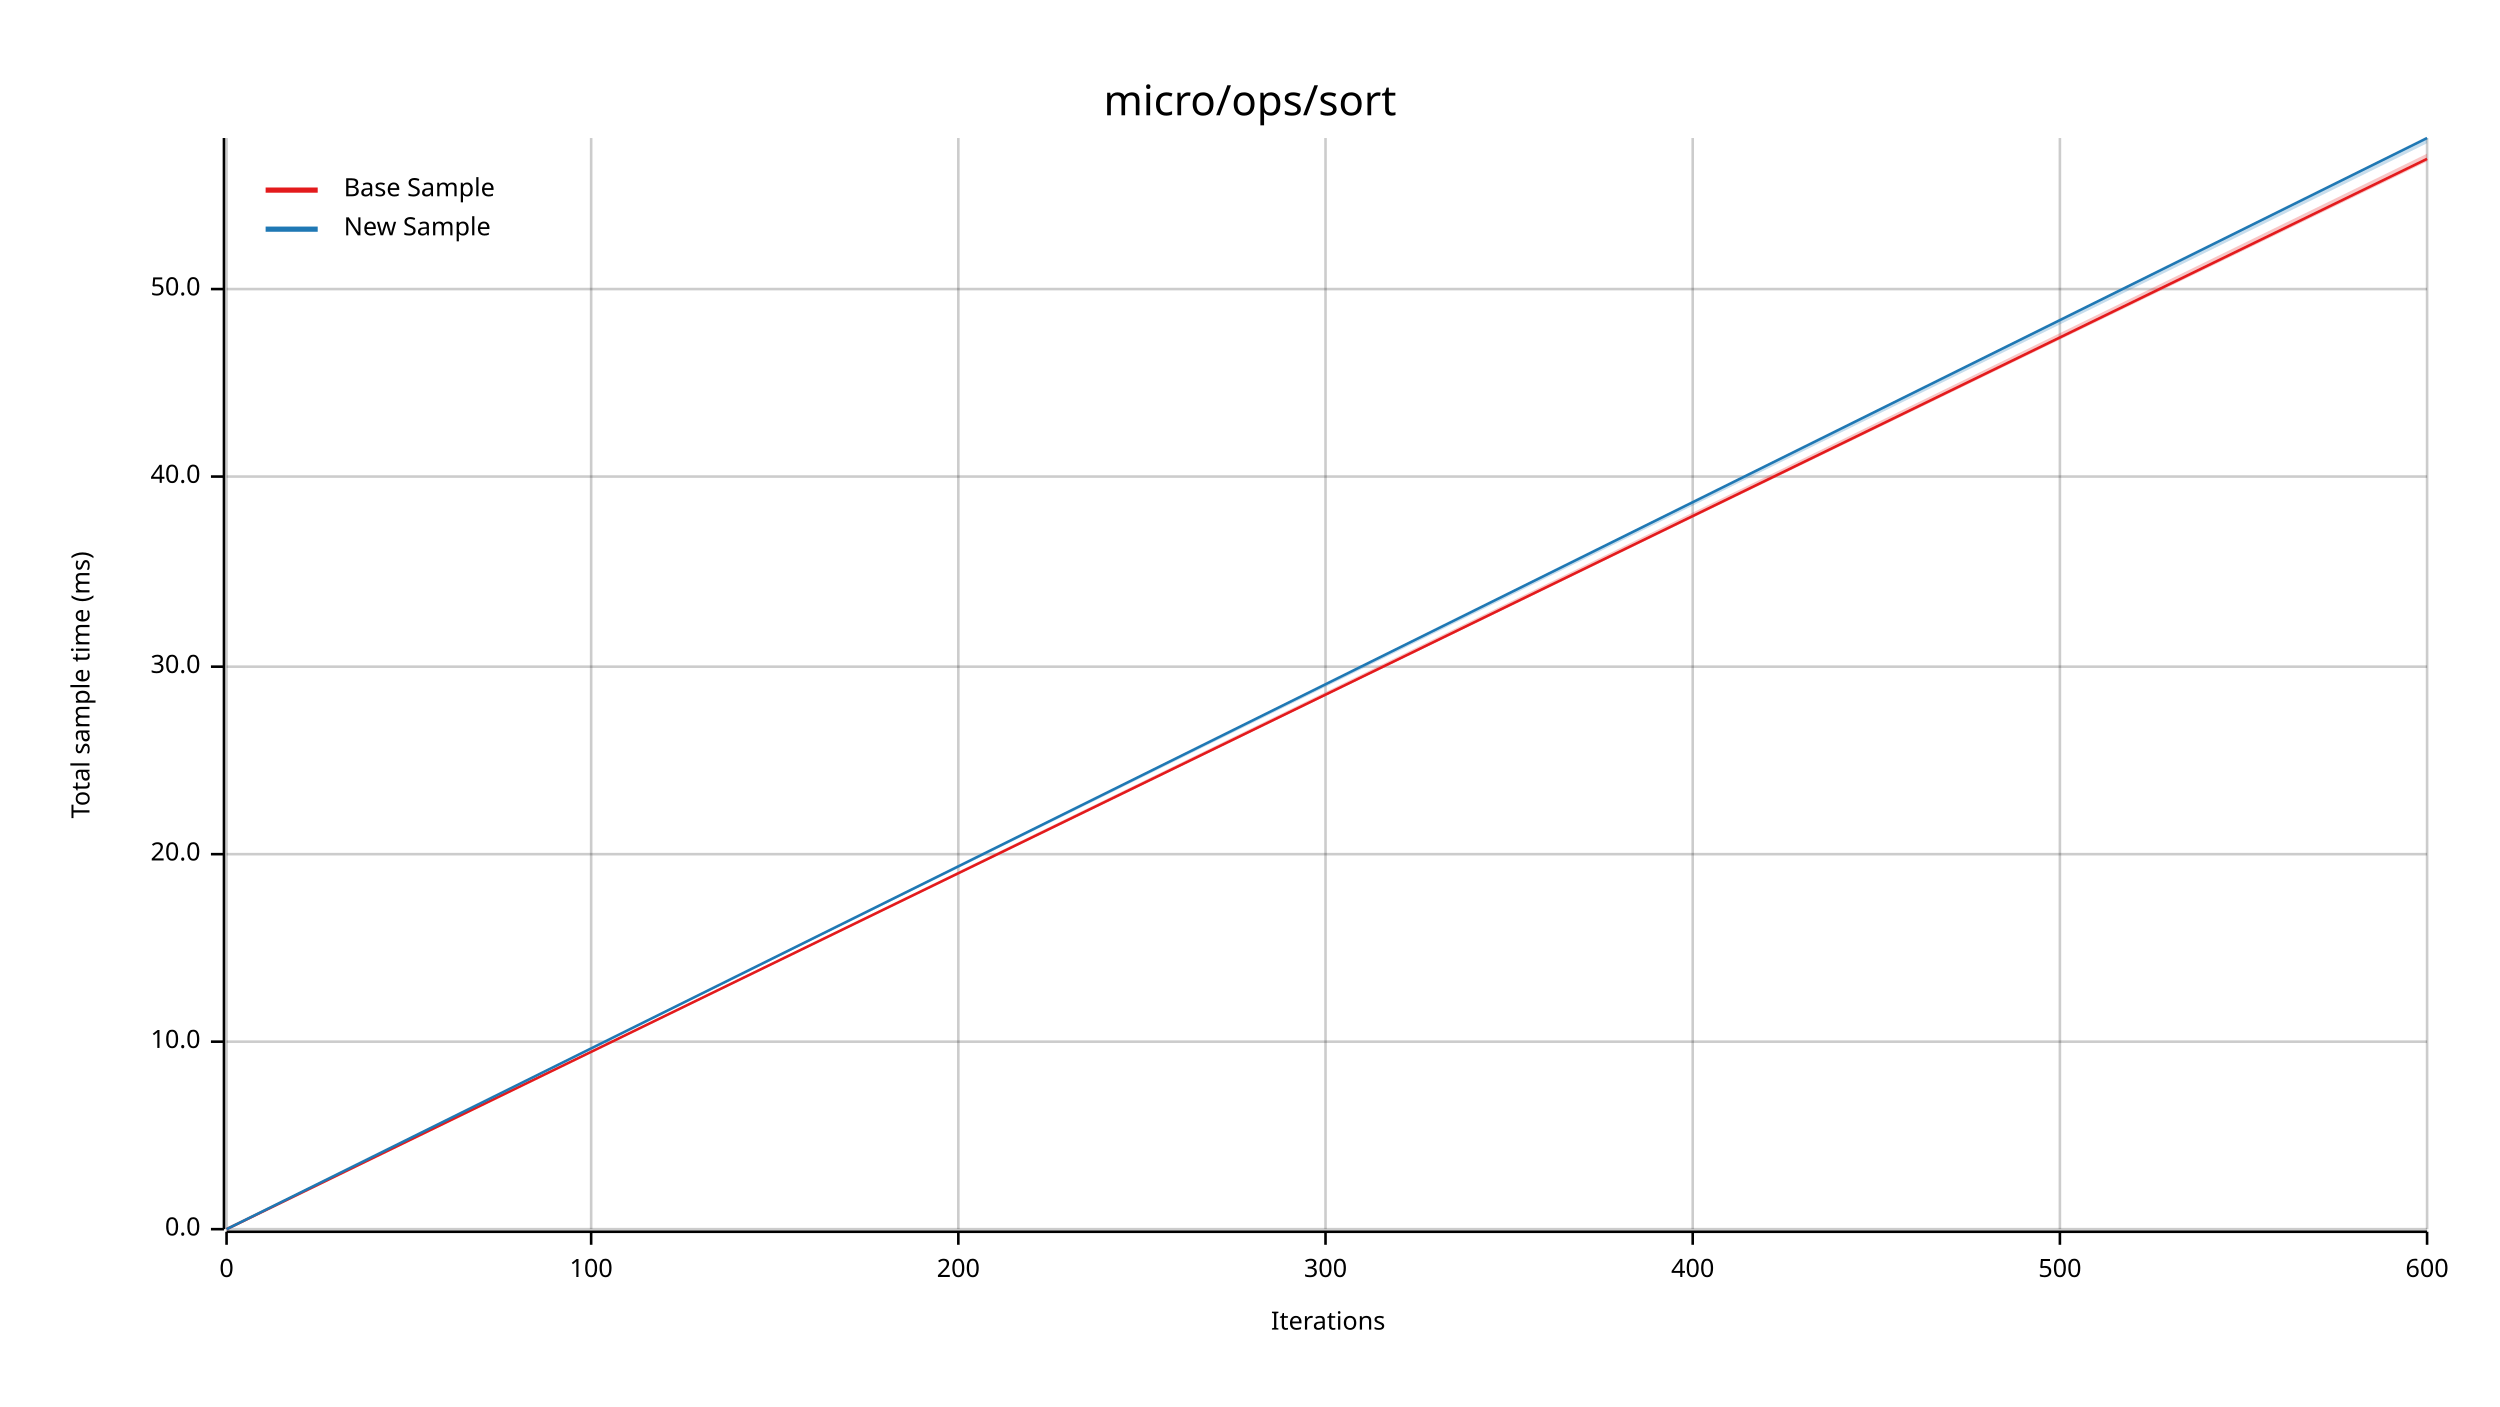
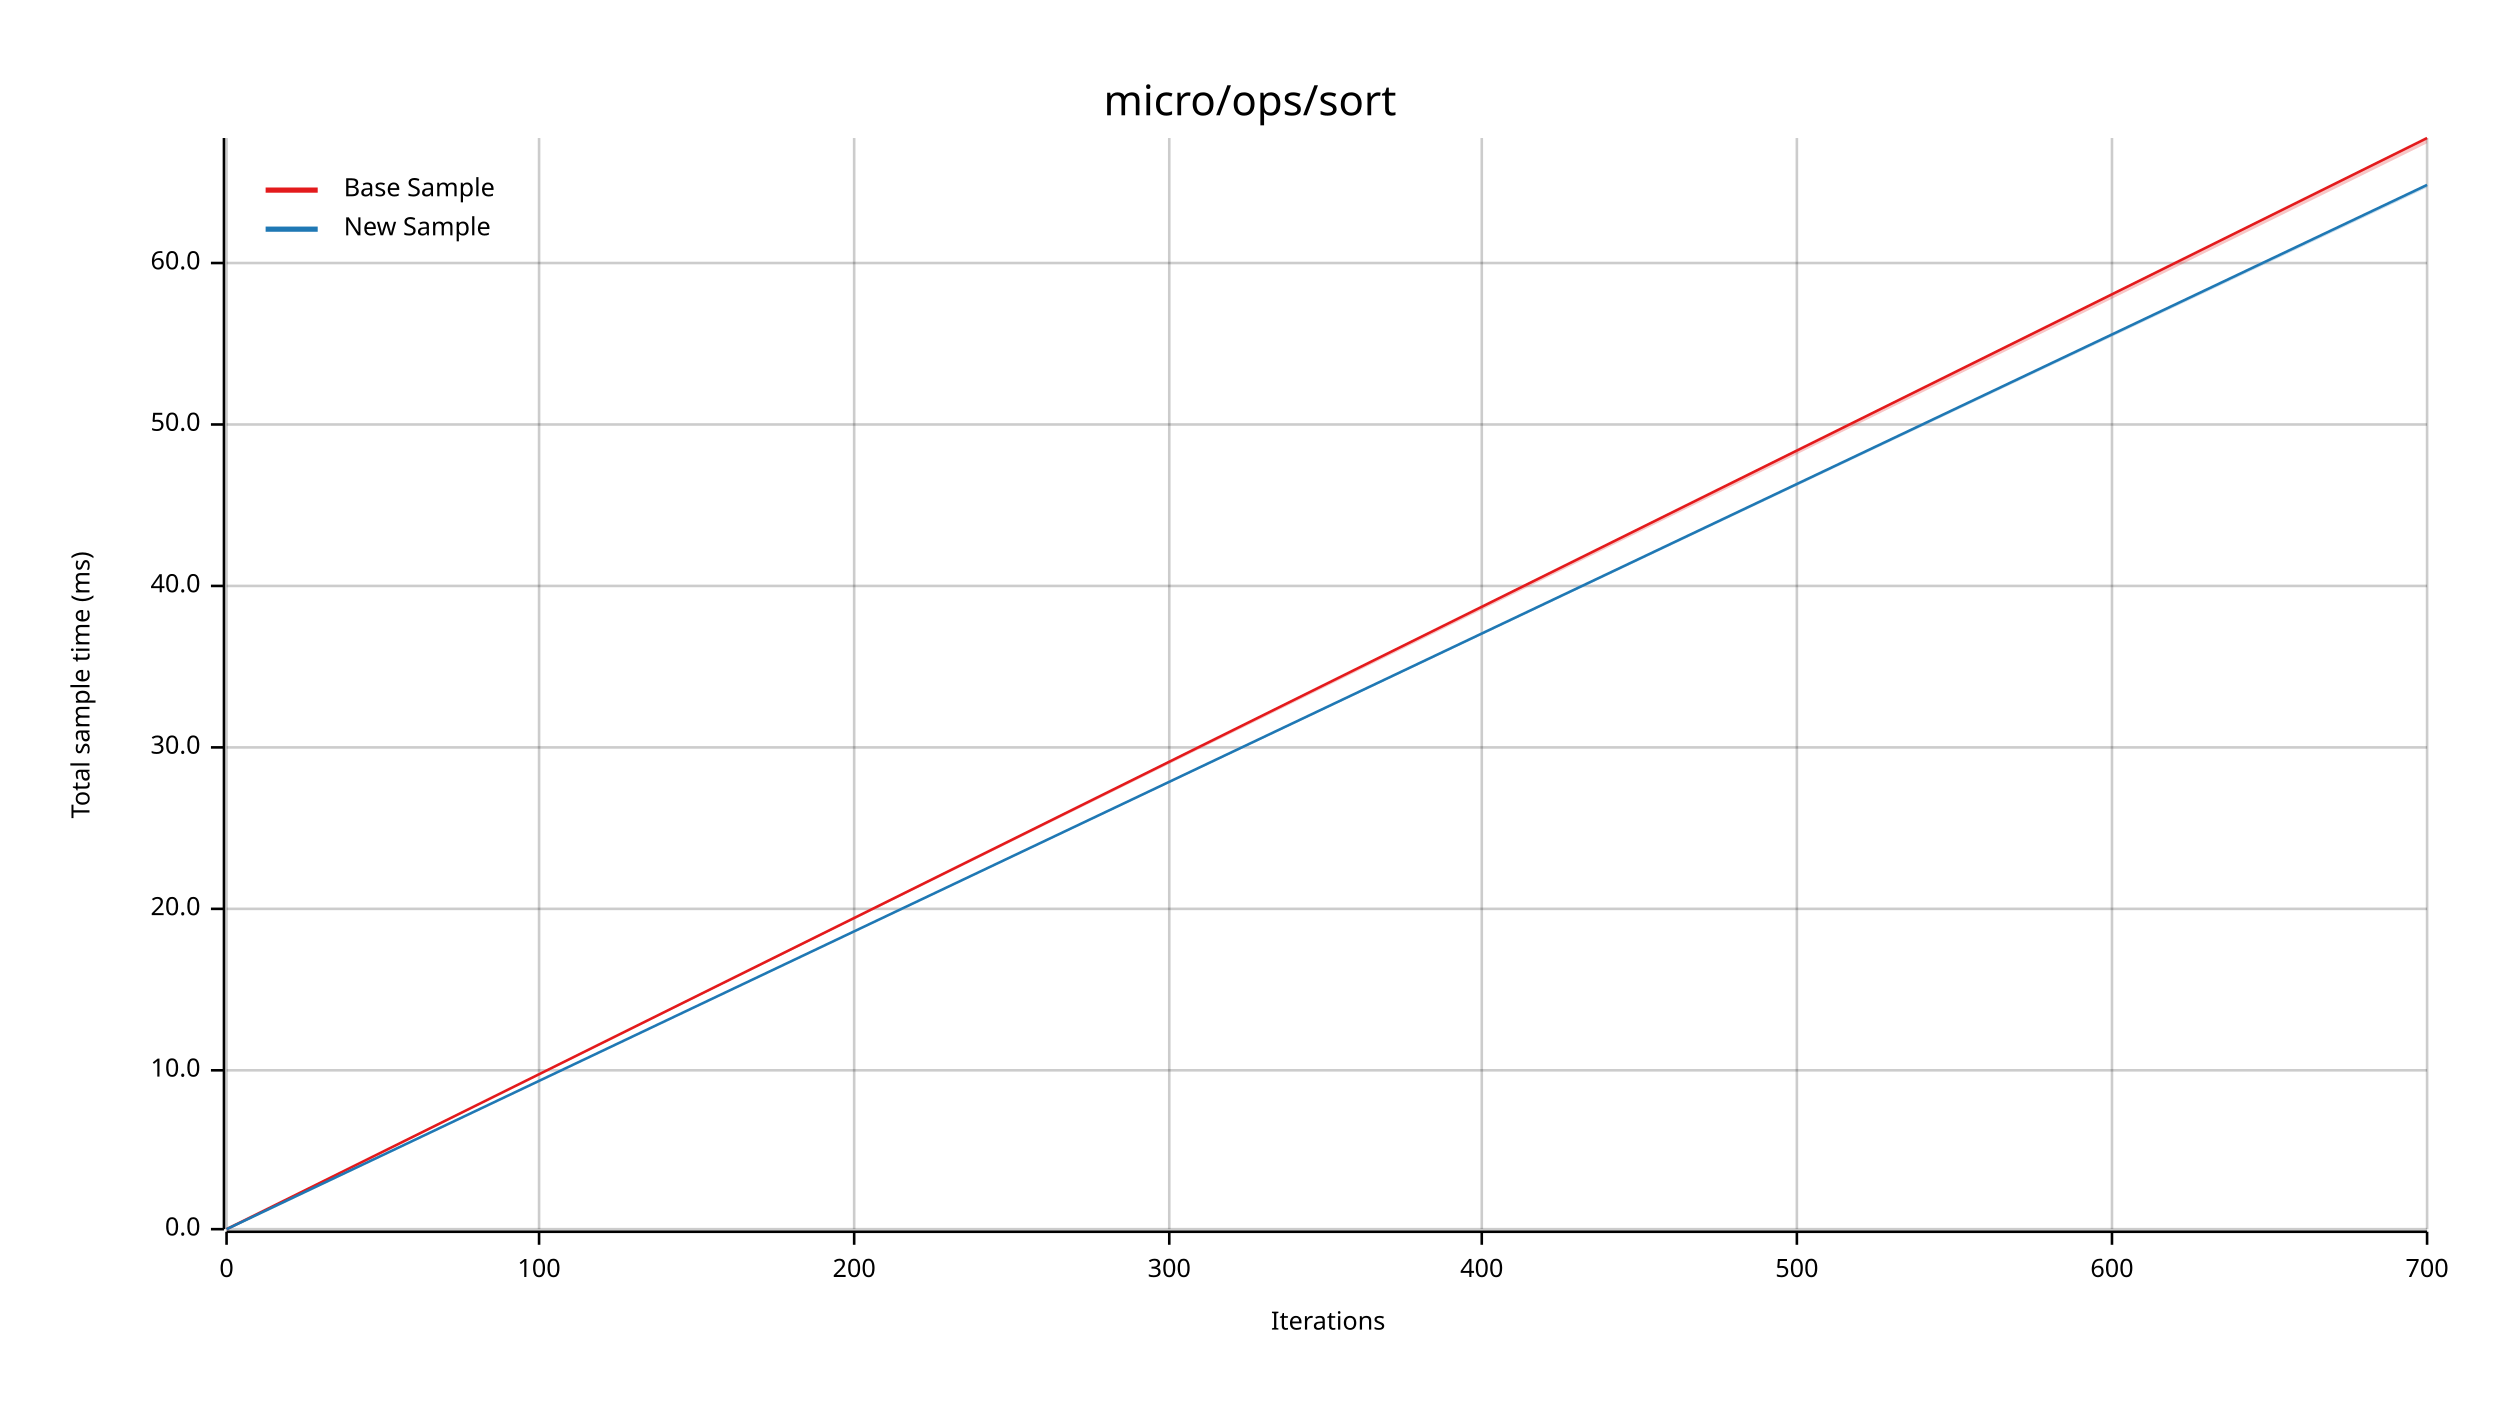
<svg xmlns="http://www.w3.org/2000/svg" width="960" height="540" viewBox="0 0 960 540">
  <text x="480" y="32" dy="0.76em" text-anchor="middle" font-family="sans-serif" font-size="16.129" opacity="1" fill="#000000">
micro/ops/sort
</text>
  <text x="27" y="263" dy="0.76em" text-anchor="middle" font-family="sans-serif" font-size="9.677" opacity="1" fill="#000000" transform="rotate(270, 27, 263)">
Total sample time (ms)
</text>
  <text x="510" y="513" dy="-0.5ex" text-anchor="middle" font-family="sans-serif" font-size="9.677" opacity="1" fill="#000000">
Iterations
</text>
  <line opacity="0.2" stroke="#000000" stroke-width="1" x1="87" y1="472" x2="87" y2="53" />
-   <line opacity="0.2" stroke="#000000" stroke-width="1" x1="227" y1="472" x2="227" y2="53" />
-   <line opacity="0.2" stroke="#000000" stroke-width="1" x1="368" y1="472" x2="368" y2="53" />
-   <line opacity="0.2" stroke="#000000" stroke-width="1" x1="509" y1="472" x2="509" y2="53" />
-   <line opacity="0.2" stroke="#000000" stroke-width="1" x1="650" y1="472" x2="650" y2="53" />
-   <line opacity="0.2" stroke="#000000" stroke-width="1" x1="791" y1="472" x2="791" y2="53" />
+   <line opacity="0.2" stroke="#000000" stroke-width="1" x1="207" y1="472" x2="207" y2="53" />
+   <line opacity="0.2" stroke="#000000" stroke-width="1" x1="328" y1="472" x2="328" y2="53" />
+   <line opacity="0.2" stroke="#000000" stroke-width="1" x1="449" y1="472" x2="449" y2="53" />
+   <line opacity="0.2" stroke="#000000" stroke-width="1" x1="569" y1="472" x2="569" y2="53" />
+   <line opacity="0.2" stroke="#000000" stroke-width="1" x1="690" y1="472" x2="690" y2="53" />
+   <line opacity="0.2" stroke="#000000" stroke-width="1" x1="811" y1="472" x2="811" y2="53" />
  <line opacity="0.2" stroke="#000000" stroke-width="1" x1="932" y1="472" x2="932" y2="53" />
  <line opacity="0.2" stroke="#000000" stroke-width="1" x1="87" y1="472" x2="932" y2="472" />
-   <line opacity="0.2" stroke="#000000" stroke-width="1" x1="87" y1="400" x2="932" y2="400" />
-   <line opacity="0.2" stroke="#000000" stroke-width="1" x1="87" y1="328" x2="932" y2="328" />
-   <line opacity="0.2" stroke="#000000" stroke-width="1" x1="87" y1="256" x2="932" y2="256" />
-   <line opacity="0.2" stroke="#000000" stroke-width="1" x1="87" y1="183" x2="932" y2="183" />
-   <line opacity="0.2" stroke="#000000" stroke-width="1" x1="87" y1="111" x2="932" y2="111" />
+   <line opacity="0.2" stroke="#000000" stroke-width="1" x1="87" y1="411" x2="932" y2="411" />
+   <line opacity="0.2" stroke="#000000" stroke-width="1" x1="87" y1="349" x2="932" y2="349" />
+   <line opacity="0.2" stroke="#000000" stroke-width="1" x1="87" y1="287" x2="932" y2="287" />
+   <line opacity="0.2" stroke="#000000" stroke-width="1" x1="87" y1="225" x2="932" y2="225" />
+   <line opacity="0.2" stroke="#000000" stroke-width="1" x1="87" y1="163" x2="932" y2="163" />
+   <line opacity="0.2" stroke="#000000" stroke-width="1" x1="87" y1="101" x2="932" y2="101" />
  <polyline fill="none" opacity="1" stroke="#000000" stroke-width="1" points="86,53 86,472 " />
  <text x="77" y="472" dy="0.5ex" text-anchor="end" font-family="sans-serif" font-size="9.677" opacity="1" fill="#000000">
0.0
</text>
  <polyline fill="none" opacity="1" stroke="#000000" stroke-width="1" points="81,472 86,472 " />
-   <text x="77" y="400" dy="0.5ex" text-anchor="end" font-family="sans-serif" font-size="9.677" opacity="1" fill="#000000">
+   <text x="77" y="411" dy="0.5ex" text-anchor="end" font-family="sans-serif" font-size="9.677" opacity="1" fill="#000000">
10.0
</text>
-   <polyline fill="none" opacity="1" stroke="#000000" stroke-width="1" points="81,400 86,400 " />
-   <text x="77" y="328" dy="0.5ex" text-anchor="end" font-family="sans-serif" font-size="9.677" opacity="1" fill="#000000">
+   <polyline fill="none" opacity="1" stroke="#000000" stroke-width="1" points="81,411 86,411 " />
+   <text x="77" y="349" dy="0.5ex" text-anchor="end" font-family="sans-serif" font-size="9.677" opacity="1" fill="#000000">
20.0
</text>
-   <polyline fill="none" opacity="1" stroke="#000000" stroke-width="1" points="81,328 86,328 " />
-   <text x="77" y="256" dy="0.5ex" text-anchor="end" font-family="sans-serif" font-size="9.677" opacity="1" fill="#000000">
+   <polyline fill="none" opacity="1" stroke="#000000" stroke-width="1" points="81,349 86,349 " />
+   <text x="77" y="287" dy="0.5ex" text-anchor="end" font-family="sans-serif" font-size="9.677" opacity="1" fill="#000000">
30.0
</text>
-   <polyline fill="none" opacity="1" stroke="#000000" stroke-width="1" points="81,256 86,256 " />
-   <text x="77" y="183" dy="0.5ex" text-anchor="end" font-family="sans-serif" font-size="9.677" opacity="1" fill="#000000">
+   <polyline fill="none" opacity="1" stroke="#000000" stroke-width="1" points="81,287 86,287 " />
+   <text x="77" y="225" dy="0.5ex" text-anchor="end" font-family="sans-serif" font-size="9.677" opacity="1" fill="#000000">
40.0
</text>
-   <polyline fill="none" opacity="1" stroke="#000000" stroke-width="1" points="81,183 86,183 " />
-   <text x="77" y="111" dy="0.5ex" text-anchor="end" font-family="sans-serif" font-size="9.677" opacity="1" fill="#000000">
+   <polyline fill="none" opacity="1" stroke="#000000" stroke-width="1" points="81,225 86,225 " />
+   <text x="77" y="163" dy="0.5ex" text-anchor="end" font-family="sans-serif" font-size="9.677" opacity="1" fill="#000000">
50.0
</text>
-   <polyline fill="none" opacity="1" stroke="#000000" stroke-width="1" points="81,111 86,111 " />
+   <polyline fill="none" opacity="1" stroke="#000000" stroke-width="1" points="81,163 86,163 " />
+   <text x="77" y="101" dy="0.5ex" text-anchor="end" font-family="sans-serif" font-size="9.677" opacity="1" fill="#000000">
+ 60.0
+ </text>
+   <polyline fill="none" opacity="1" stroke="#000000" stroke-width="1" points="81,101 86,101 " />
  <polyline fill="none" opacity="1" stroke="#000000" stroke-width="1" points="87,473 932,473 " />
  <text x="87" y="483" dy="0.76em" text-anchor="middle" font-family="sans-serif" font-size="9.677" opacity="1" fill="#000000">
0
</text>
  <polyline fill="none" opacity="1" stroke="#000000" stroke-width="1" points="87,473 87,478 " />
-   <text x="227" y="483" dy="0.76em" text-anchor="middle" font-family="sans-serif" font-size="9.677" opacity="1" fill="#000000">
+   <text x="207" y="483" dy="0.76em" text-anchor="middle" font-family="sans-serif" font-size="9.677" opacity="1" fill="#000000">
100
</text>
-   <polyline fill="none" opacity="1" stroke="#000000" stroke-width="1" points="227,473 227,478 " />
-   <text x="368" y="483" dy="0.76em" text-anchor="middle" font-family="sans-serif" font-size="9.677" opacity="1" fill="#000000">
+   <polyline fill="none" opacity="1" stroke="#000000" stroke-width="1" points="207,473 207,478 " />
+   <text x="328" y="483" dy="0.76em" text-anchor="middle" font-family="sans-serif" font-size="9.677" opacity="1" fill="#000000">
200
</text>
-   <polyline fill="none" opacity="1" stroke="#000000" stroke-width="1" points="368,473 368,478 " />
-   <text x="509" y="483" dy="0.76em" text-anchor="middle" font-family="sans-serif" font-size="9.677" opacity="1" fill="#000000">
+   <polyline fill="none" opacity="1" stroke="#000000" stroke-width="1" points="328,473 328,478 " />
+   <text x="449" y="483" dy="0.76em" text-anchor="middle" font-family="sans-serif" font-size="9.677" opacity="1" fill="#000000">
300
</text>
-   <polyline fill="none" opacity="1" stroke="#000000" stroke-width="1" points="509,473 509,478 " />
-   <text x="650" y="483" dy="0.76em" text-anchor="middle" font-family="sans-serif" font-size="9.677" opacity="1" fill="#000000">
+   <polyline fill="none" opacity="1" stroke="#000000" stroke-width="1" points="449,473 449,478 " />
+   <text x="569" y="483" dy="0.76em" text-anchor="middle" font-family="sans-serif" font-size="9.677" opacity="1" fill="#000000">
400
</text>
-   <polyline fill="none" opacity="1" stroke="#000000" stroke-width="1" points="650,473 650,478 " />
-   <text x="791" y="483" dy="0.76em" text-anchor="middle" font-family="sans-serif" font-size="9.677" opacity="1" fill="#000000">
+   <polyline fill="none" opacity="1" stroke="#000000" stroke-width="1" points="569,473 569,478 " />
+   <text x="690" y="483" dy="0.76em" text-anchor="middle" font-family="sans-serif" font-size="9.677" opacity="1" fill="#000000">
500
</text>
-   <polyline fill="none" opacity="1" stroke="#000000" stroke-width="1" points="791,473 791,478 " />
-   <text x="932" y="483" dy="0.76em" text-anchor="middle" font-family="sans-serif" font-size="9.677" opacity="1" fill="#000000">
+   <polyline fill="none" opacity="1" stroke="#000000" stroke-width="1" points="690,473 690,478 " />
+   <text x="811" y="483" dy="0.76em" text-anchor="middle" font-family="sans-serif" font-size="9.677" opacity="1" fill="#000000">
600
</text>
+   <polyline fill="none" opacity="1" stroke="#000000" stroke-width="1" points="811,473 811,478 " />
+   <text x="932" y="483" dy="0.76em" text-anchor="middle" font-family="sans-serif" font-size="9.677" opacity="1" fill="#000000">
+ 700
+ </text>
  <polyline fill="none" opacity="1" stroke="#000000" stroke-width="1" points="932,473 932,478 " />
-   <polyline fill="none" opacity="1" stroke="#E31A1C" stroke-width="1" points="87,472 932,61 " />
-   <polygon opacity="0.25" fill="#E31A1C" points="87,472 932,62 932,59 " />
-   <polyline fill="none" opacity="1" stroke="#1F78B4" stroke-width="1" points="87,472 932,53 " />
-   <polygon opacity="0.25" fill="#1F78B4" points="87,472 932,55 932,53 " />
+   <polyline fill="none" opacity="1" stroke="#E31A1C" stroke-width="1" points="87,472 932,53 " />
+   <polygon opacity="0.25" fill="#E31A1C" points="87,472 932,55 932,53 " />
+   <polyline fill="none" opacity="1" stroke="#1F78B4" stroke-width="1" points="87,472 932,71 " />
+   <polygon opacity="0.25" fill="#1F78B4" points="87,472 932,72 932,71 " />
  <text x="132" y="68" dy="0.76em" text-anchor="start" font-family="sans-serif" font-size="9.677" opacity="1" fill="#000000">
Base Sample
</text>
  <text x="132" y="83" dy="0.76em" text-anchor="start" font-family="sans-serif" font-size="9.677" opacity="1" fill="#000000">
New Sample
</text>
  <polyline fill="none" opacity="1" stroke="#E31A1C" stroke-width="2" points="102,73 122,73 " />
  <polyline fill="none" opacity="1" stroke="#1F78B4" stroke-width="2" points="102,88 122,88 " />
</svg>
